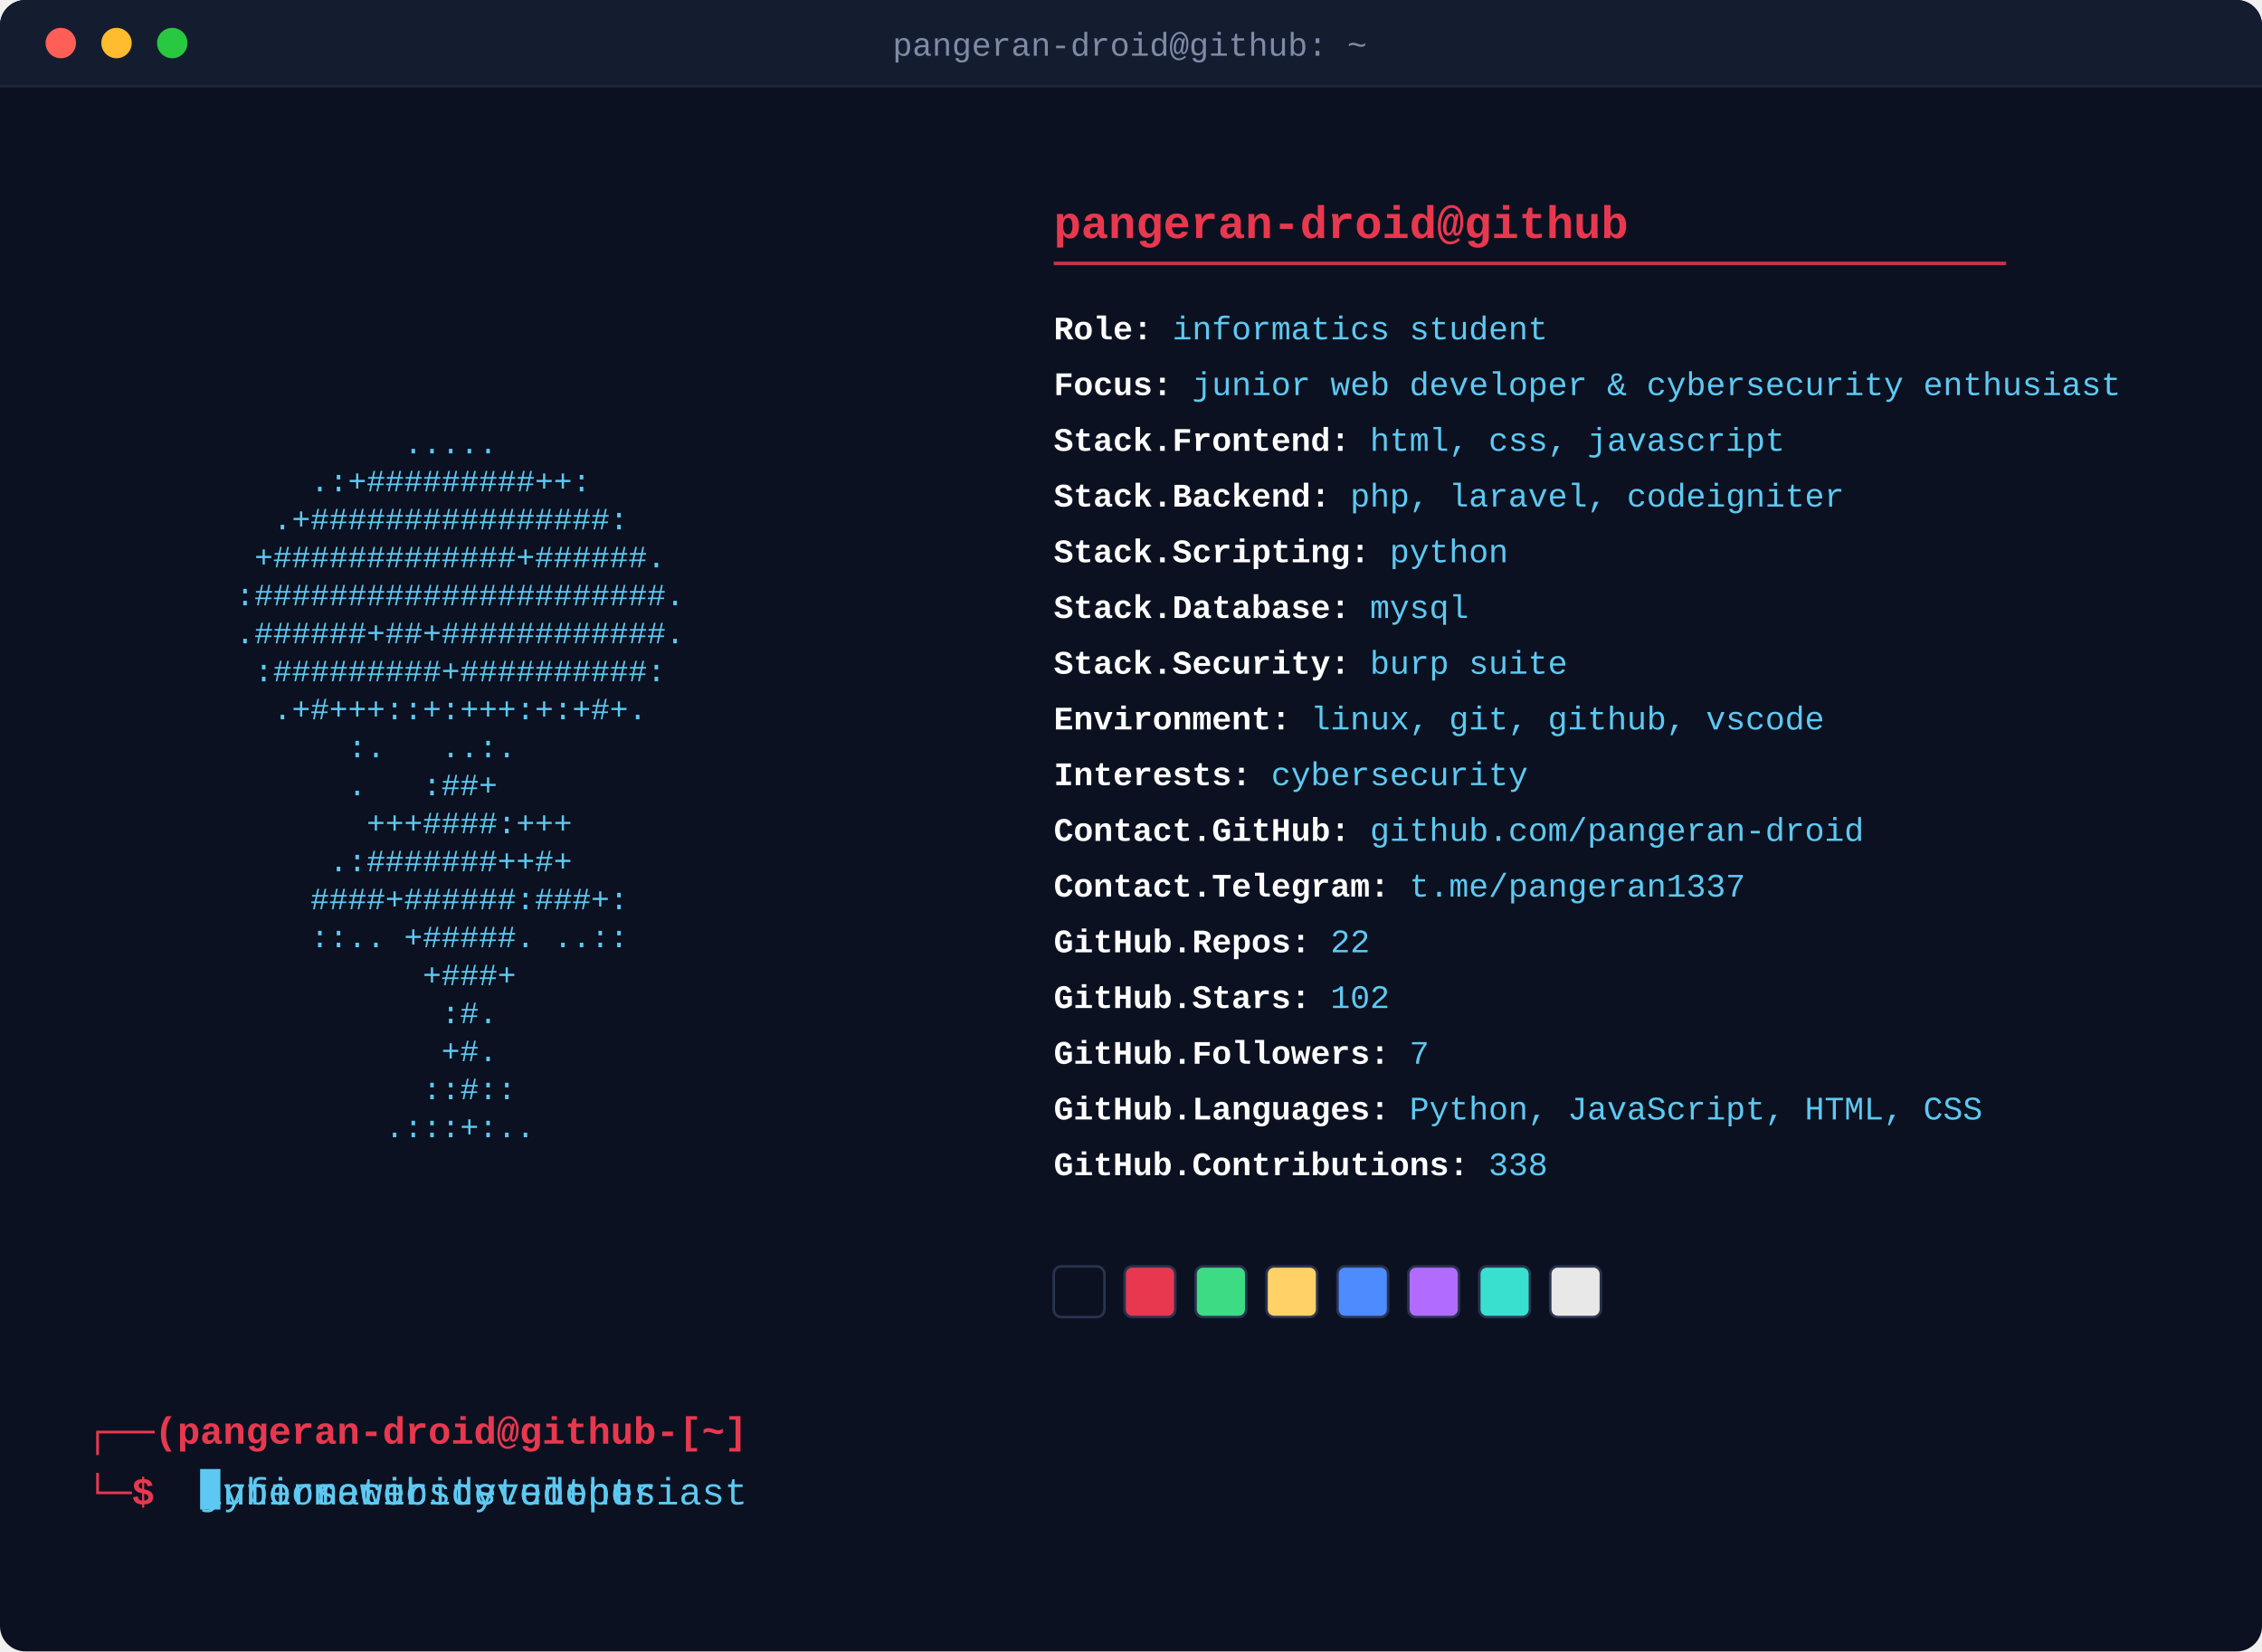
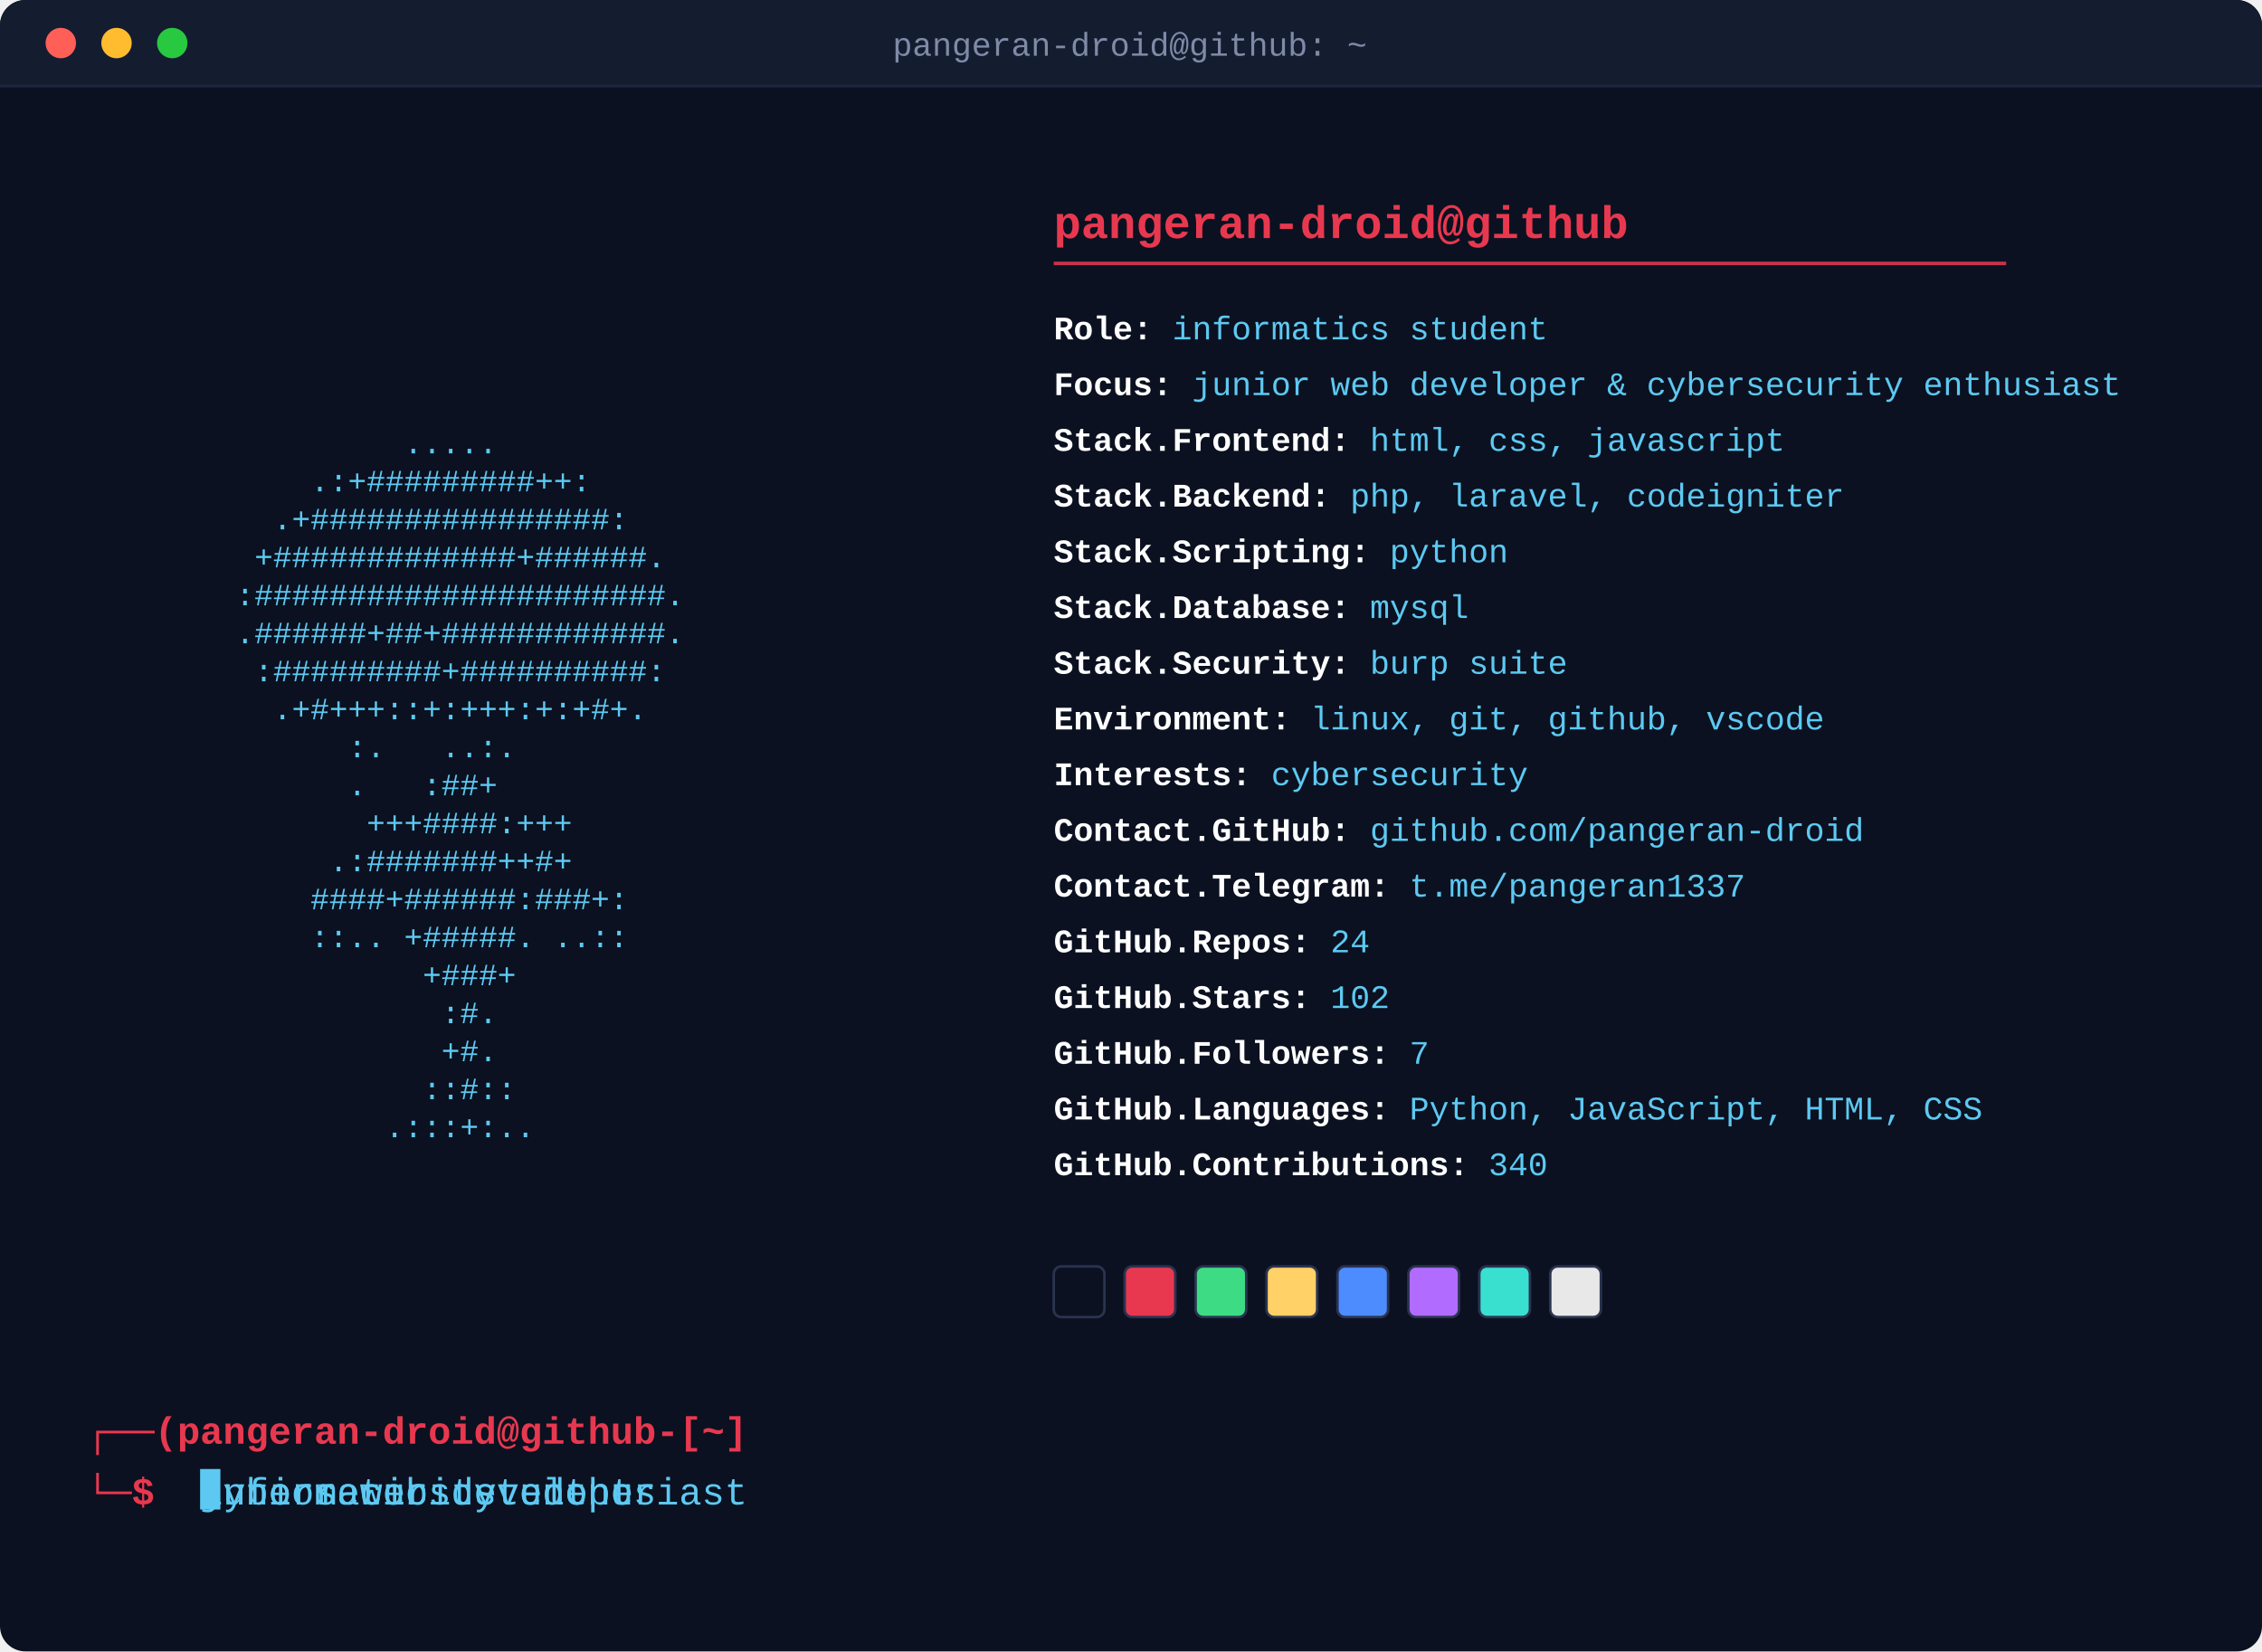
<svg xmlns="http://www.w3.org/2000/svg" width="893" height="652" viewBox="0 0 893 652">
  <defs>
    <style>
      .art { font-family: 'Courier New', monospace; font-size: 12.3px; fill: #5dc9f2; white-space: pre; }
      .header { font-family: 'Courier New', monospace; font-size: 18px; font-weight: bold; fill: #e8384f; }
      .rule { stroke: #e8384f; stroke-width: 1.4; opacity: 0.85; }
      .fieldline { font-family: 'Courier New', monospace; font-size: 13px; }
      .label { fill: #ffffff; font-weight: bold; }
      .value { fill: #5dc9f2; }
      .prompt { font-family: 'Courier New', monospace; font-size: 15px; font-weight: bold; fill: #e8384f; }
      .titletext { font-family: 'Courier New', monospace; font-size: 13px; fill: #7f8aa6; }
      .promptcmd { font-family: 'Courier New', monospace; font-size: 15px; fill: #5dc9f2; white-space: pre; }
      .promptcursor { fill: #5dc9f2; }
      @keyframes promptClip0 { 0.0% { width: 0.0px; animation-timing-function: steps(19, jump-end); } 12.283% { width: 171.0px; animation-timing-function: steps(1, jump-end); } 21.172% { width: 171.0px; animation-timing-function: steps(19, jump-end); } 28.081% { width: 0.0px; animation-timing-function: steps(1, jump-end); } 100% { width: 0.0px; animation-timing-function: steps(1, jump-end); } }
      @keyframes promptClip1 { 0% { width: 0.0px; animation-timing-function: steps(1, jump-end); } 31.313% { width: 0.0px; animation-timing-function: steps(20, jump-end); } 44.242% { width: 180.0px; animation-timing-function: steps(1, jump-end); } 53.131% { width: 180.0px; animation-timing-function: steps(20, jump-end); } 60.404% { width: 0.0px; animation-timing-function: steps(1, jump-end); } 100% { width: 0.0px; animation-timing-function: steps(1, jump-end); } }
      @keyframes promptClip2 { 0% { width: 0.0px; animation-timing-function: steps(1, jump-end); } 63.636% { width: 0.0px; animation-timing-function: steps(24, jump-end); } 79.152% { width: 216.0px; animation-timing-function: steps(1, jump-end); } 88.04% { width: 216.0px; animation-timing-function: steps(24, jump-end); } 96.768% { width: 0.0px; animation-timing-function: steps(1, jump-end); } 100% { width: 0.0px; animation-timing-function: steps(1, jump-end); } }
      .promptClipRect0 { animation: promptClip0 12.375s infinite; }
.promptClipRect1 { animation: promptClip1 12.375s infinite; }
.promptClipRect2 { animation: promptClip2 12.375s infinite; }
      @keyframes promptCursorMove { 0.0% { transform: translateX(0.0px); animation-timing-function: steps(19, jump-end); } 12.283% { transform: translateX(171.0px); animation-timing-function: steps(1, jump-end); } 21.172% { transform: translateX(171.0px); animation-timing-function: steps(19, jump-end); } 28.081% { transform: translateX(0.0px); animation-timing-function: steps(1, jump-end); } 100% { transform: translateX(0.0px); animation-timing-function: steps(1, jump-end); } 0% { transform: translateX(0.0px); animation-timing-function: steps(1, jump-end); } 31.313% { transform: translateX(0.0px); animation-timing-function: steps(20, jump-end); } 44.242% { transform: translateX(180.0px); animation-timing-function: steps(1, jump-end); } 53.131% { transform: translateX(180.0px); animation-timing-function: steps(20, jump-end); } 60.404% { transform: translateX(0.0px); animation-timing-function: steps(1, jump-end); } 100% { transform: translateX(0.0px); animation-timing-function: steps(1, jump-end); } 0% { transform: translateX(0.0px); animation-timing-function: steps(1, jump-end); } 63.636% { transform: translateX(0.0px); animation-timing-function: steps(24, jump-end); } 79.152% { transform: translateX(216.0px); animation-timing-function: steps(1, jump-end); } 88.04% { transform: translateX(216.0px); animation-timing-function: steps(24, jump-end); } 96.768% { transform: translateX(0.0px); animation-timing-function: steps(1, jump-end); } 100% { transform: translateX(0.0px); animation-timing-function: steps(1, jump-end); } }
      .promptcursor { animation: promptCursorMove 12.375s infinite, blink 1s steps(1) infinite; }
      .fadein { animation-name: reveal; animation-duration: 0.35s; animation-fill-mode: forwards; animation-timing-function: steps(1); }
      .typewriter { animation-name: reveal; animation-duration: 0.4s; animation-fill-mode: forwards; animation-timing-function: steps(1); }
      .swatch { animation-name: revealSwatch; animation-duration: 0.35s; animation-fill-mode: forwards; animation-timing-function: steps(1); }
      @keyframes reveal { 0% { opacity: 0; } 1%, 100% { opacity: 1; } }
      @keyframes revealSwatch { 0% { opacity: 0; } 1%, 100% { opacity: 1; } }
      @keyframes blink { 0%, 49% { opacity: 1; } 50%, 100% { opacity: 0; } }
    </style>
    <clipPath id="promptClip0">
      <rect x="79.0" y="580" width="171.0" height="20" class="promptClipRect0" />
    </clipPath>
    <clipPath id="promptClip1">
      <rect x="79.0" y="580" width="180.0" height="20" class="promptClipRect1" />
    </clipPath>
    <clipPath id="promptClip2">
      <rect x="79.0" y="580" width="216.0" height="20" class="promptClipRect2" />
    </clipPath>
  </defs>
  <rect x="0" y="0" width="893" height="652" rx="10" fill="#0b1120" />
  <path d="M0,10 a10,10 0 0 1 10,-10 h873 a10,10 0 0 1 10,10 v24 h-893 z" fill="#141c30" />
  <circle cx="24" cy="17" r="6" fill="#ff5f57" />
  <circle cx="46" cy="17" r="6" fill="#febc2e" />
  <circle cx="68" cy="17" r="6" fill="#28c840" />
  <text x="446" y="22" text-anchor="middle" class="titletext">pangeran-droid@github: ~</text>
  <line x1="0" y1="34" x2="893" y2="34" stroke="#1f2740" stroke-width="1" />
  <text x="34" y="134.0" class="art fadein" style="animation-delay:0.0s" textLength="336.0" lengthAdjust="spacingAndGlyphs" xml:space="preserve">                                        </text>
  <text x="34" y="149.0" class="art fadein" style="animation-delay:0.045s" textLength="336.0" lengthAdjust="spacingAndGlyphs" xml:space="preserve">                                        </text>
  <text x="34" y="164.0" class="art fadein" style="animation-delay:0.09s" textLength="336.0" lengthAdjust="spacingAndGlyphs" xml:space="preserve">                                        </text>
  <text x="34" y="179.0" class="art fadein" style="animation-delay:0.135s" textLength="336.0" lengthAdjust="spacingAndGlyphs" xml:space="preserve">                 .....                  </text>
  <text x="34" y="194.0" class="art fadein" style="animation-delay:0.18s" textLength="336.0" lengthAdjust="spacingAndGlyphs" xml:space="preserve">            .:+#########++:             </text>
  <text x="34" y="209.0" class="art fadein" style="animation-delay:0.225s" textLength="336.0" lengthAdjust="spacingAndGlyphs" xml:space="preserve">          .+################:           </text>
  <text x="34" y="224.0" class="art fadein" style="animation-delay:0.27s" textLength="336.0" lengthAdjust="spacingAndGlyphs" xml:space="preserve">         +#############+######.         </text>
  <text x="34" y="239.0" class="art fadein" style="animation-delay:0.315s" textLength="336.0" lengthAdjust="spacingAndGlyphs" xml:space="preserve">        :######################.        </text>
  <text x="34" y="254.0" class="art fadein" style="animation-delay:0.36s" textLength="336.0" lengthAdjust="spacingAndGlyphs" xml:space="preserve">        .######+##+############.        </text>
  <text x="34" y="269.0" class="art fadein" style="animation-delay:0.405s" textLength="336.0" lengthAdjust="spacingAndGlyphs" xml:space="preserve">         :#########+##########:         </text>
  <text x="34" y="284.0" class="art fadein" style="animation-delay:0.45s" textLength="336.0" lengthAdjust="spacingAndGlyphs" xml:space="preserve">          .+#+++::+:+++:+:+#+.          </text>
  <text x="34" y="299.0" class="art fadein" style="animation-delay:0.495s" textLength="336.0" lengthAdjust="spacingAndGlyphs" xml:space="preserve">              :.   ..:.                 </text>
  <text x="34" y="314.0" class="art fadein" style="animation-delay:0.54s" textLength="336.0" lengthAdjust="spacingAndGlyphs" xml:space="preserve">              .   :##+                  </text>
  <text x="34" y="329.0" class="art fadein" style="animation-delay:0.585s" textLength="336.0" lengthAdjust="spacingAndGlyphs" xml:space="preserve">               +++####:+++              </text>
  <text x="34" y="344.0" class="art fadein" style="animation-delay:0.63s" textLength="336.0" lengthAdjust="spacingAndGlyphs" xml:space="preserve">             .:#######++#+              </text>
  <text x="34" y="359.0" class="art fadein" style="animation-delay:0.675s" textLength="336.0" lengthAdjust="spacingAndGlyphs" xml:space="preserve">            ####+######:###+:           </text>
  <text x="34" y="374.0" class="art fadein" style="animation-delay:0.72s" textLength="336.0" lengthAdjust="spacingAndGlyphs" xml:space="preserve">            ::.. +#####. ..::           </text>
  <text x="34" y="389.0" class="art fadein" style="animation-delay:0.765s" textLength="336.0" lengthAdjust="spacingAndGlyphs" xml:space="preserve">                  +###+                 </text>
  <text x="34" y="404.0" class="art fadein" style="animation-delay:0.81s" textLength="336.0" lengthAdjust="spacingAndGlyphs" xml:space="preserve">                   :#.                  </text>
  <text x="34" y="419.0" class="art fadein" style="animation-delay:0.855s" textLength="336.0" lengthAdjust="spacingAndGlyphs" xml:space="preserve">                   +#.                  </text>
  <text x="34" y="434.0" class="art fadein" style="animation-delay:0.9s" textLength="336.0" lengthAdjust="spacingAndGlyphs" xml:space="preserve">                  ::#::                 </text>
  <text x="34" y="449.0" class="art fadein" style="animation-delay:0.945s" textLength="336.0" lengthAdjust="spacingAndGlyphs" xml:space="preserve">                .:::+:..                </text>
  <text x="416.0" y="94" class="header">pangeran-droid@github</text>
  <line x1="416.0" y1="104" x2="792.0" y2="104" class="rule" />
  <text x="416.0" y="134" class="fieldline typewriter" style="animation-delay:0.50s">
    <tspan class="label">Role:</tspan>
    <tspan class="value">informatics student</tspan>
  </text>
  <text x="416.0" y="156" class="fieldline typewriter" style="animation-delay:0.56s">
    <tspan class="label">Focus:</tspan>
    <tspan class="value">junior web developer &amp; cybersecurity enthusiast</tspan>
  </text>
  <text x="416.0" y="178" class="fieldline typewriter" style="animation-delay:0.62s">
    <tspan class="label">Stack.Frontend:</tspan>
    <tspan class="value">html, css, javascript</tspan>
  </text>
  <text x="416.0" y="200" class="fieldline typewriter" style="animation-delay:0.68s">
    <tspan class="label">Stack.Backend:</tspan>
    <tspan class="value">php, laravel, codeigniter</tspan>
  </text>
  <text x="416.0" y="222" class="fieldline typewriter" style="animation-delay:0.74s">
    <tspan class="label">Stack.Scripting:</tspan>
    <tspan class="value">python</tspan>
  </text>
  <text x="416.0" y="244" class="fieldline typewriter" style="animation-delay:0.80s">
    <tspan class="label">Stack.Database:</tspan>
    <tspan class="value">mysql</tspan>
  </text>
  <text x="416.0" y="266" class="fieldline typewriter" style="animation-delay:0.86s">
    <tspan class="label">Stack.Security:</tspan>
    <tspan class="value">burp suite</tspan>
  </text>
  <text x="416.0" y="288" class="fieldline typewriter" style="animation-delay:0.92s">
    <tspan class="label">Environment:</tspan>
    <tspan class="value">linux, git, github, vscode</tspan>
  </text>
  <text x="416.0" y="310" class="fieldline typewriter" style="animation-delay:0.98s">
    <tspan class="label">Interests:</tspan>
    <tspan class="value">cybersecurity</tspan>
  </text>
  <text x="416.0" y="332" class="fieldline typewriter" style="animation-delay:1.04s">
    <tspan class="label">Contact.GitHub:</tspan>
    <tspan class="value">github.com/pangeran-droid</tspan>
  </text>
  <text x="416.0" y="354" class="fieldline typewriter" style="animation-delay:1.10s">
    <tspan class="label">Contact.Telegram:</tspan>
    <tspan class="value">t.me/pangeran1337</tspan>
  </text>
  <text x="416.0" y="376" class="fieldline typewriter" style="animation-delay:1.16s">
    <tspan class="label">GitHub.Repos:</tspan>
-     <tspan class="value">22</tspan>
+     <tspan class="value">24</tspan>
  </text>
  <text x="416.0" y="398" class="fieldline typewriter" style="animation-delay:1.22s">
    <tspan class="label">GitHub.Stars:</tspan>
    <tspan class="value">102</tspan>
  </text>
  <text x="416.0" y="420" class="fieldline typewriter" style="animation-delay:1.28s">
    <tspan class="label">GitHub.Followers:</tspan>
    <tspan class="value">7</tspan>
  </text>
  <text x="416.0" y="442" class="fieldline typewriter" style="animation-delay:1.34s">
    <tspan class="label">GitHub.Languages:</tspan>
    <tspan class="value">Python, JavaScript, HTML, CSS</tspan>
  </text>
  <text x="416.0" y="464" class="fieldline typewriter" style="animation-delay:1.40s">
    <tspan class="label">GitHub.Contributions:</tspan>
-     <tspan class="value">338</tspan>
+     <tspan class="value">340</tspan>
  </text>
  <rect x="416.0" y="500.0" width="20" height="20" rx="3" fill="#0b1120" stroke="#2a3350" stroke-width="1" class="swatch" style="animation-delay:1.46s" />
  <rect x="444.0" y="500.0" width="20" height="20" rx="3" fill="#e8384f" stroke="#2a3350" stroke-width="1" class="swatch" style="animation-delay:1.51s" />
  <rect x="472.0" y="500.0" width="20" height="20" rx="3" fill="#3ddc84" stroke="#2a3350" stroke-width="1" class="swatch" style="animation-delay:1.56s" />
  <rect x="500.0" y="500.0" width="20" height="20" rx="3" fill="#ffd166" stroke="#2a3350" stroke-width="1" class="swatch" style="animation-delay:1.61s" />
  <rect x="528.0" y="500.0" width="20" height="20" rx="3" fill="#4d8cff" stroke="#2a3350" stroke-width="1" class="swatch" style="animation-delay:1.66s" />
  <rect x="556.0" y="500.0" width="20" height="20" rx="3" fill="#b16cff" stroke="#2a3350" stroke-width="1" class="swatch" style="animation-delay:1.71s" />
  <rect x="584.0" y="500.0" width="20" height="20" rx="3" fill="#39e0d0" stroke="#2a3350" stroke-width="1" class="swatch" style="animation-delay:1.76s" />
  <rect x="612.0" y="500.0" width="20" height="20" rx="3" fill="#e8e8e8" stroke="#2a3350" stroke-width="1" class="swatch" style="animation-delay:1.81s" />
  <text x="34" y="570" class="prompt">┌──(pangeran-droid@github-[~]</text>
  <text x="34" y="594" class="prompt">└─$ </text>
  <text x="79.0" y="594" class="promptcmd" clip-path="url(#promptClip0)" textLength="171.0" lengthAdjust="spacingAndGlyphs" xml:space="preserve">informatics student</text>
  <text x="79.0" y="594" class="promptcmd" clip-path="url(#promptClip1)" textLength="180.0" lengthAdjust="spacingAndGlyphs" xml:space="preserve">junior web developer</text>
  <text x="79.0" y="594" class="promptcmd" clip-path="url(#promptClip2)" textLength="216.0" lengthAdjust="spacingAndGlyphs" xml:space="preserve">cybersecurity enthusiast</text>
  <rect x="79.0" y="580.0" width="8" height="16" class="promptcursor" />
</svg>
